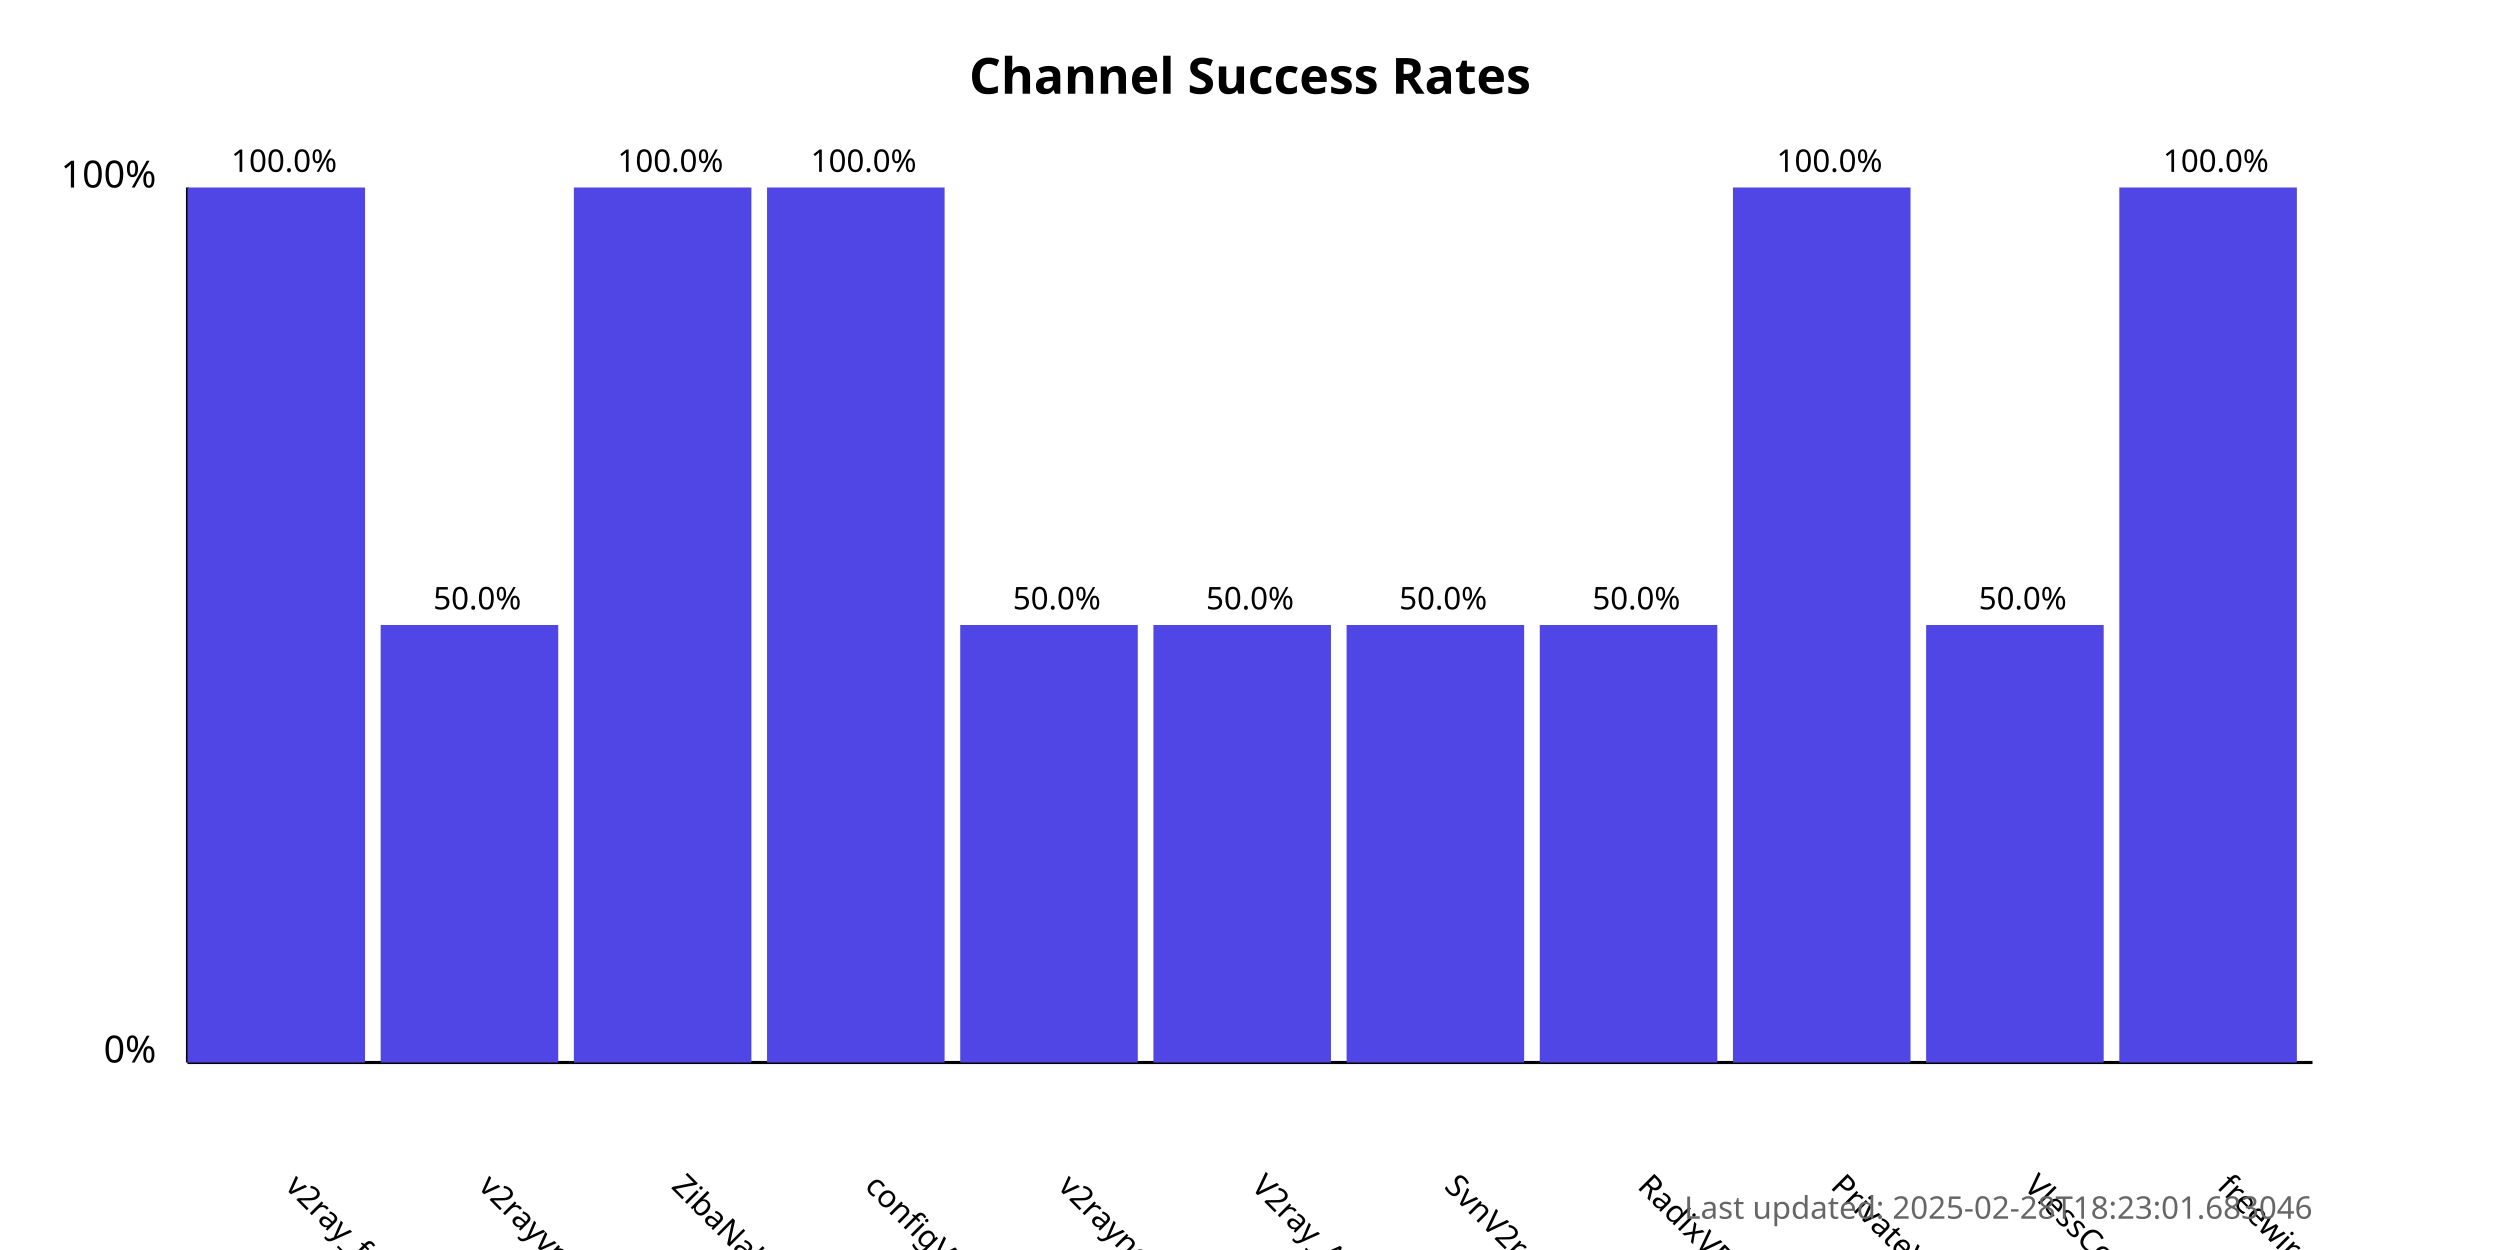
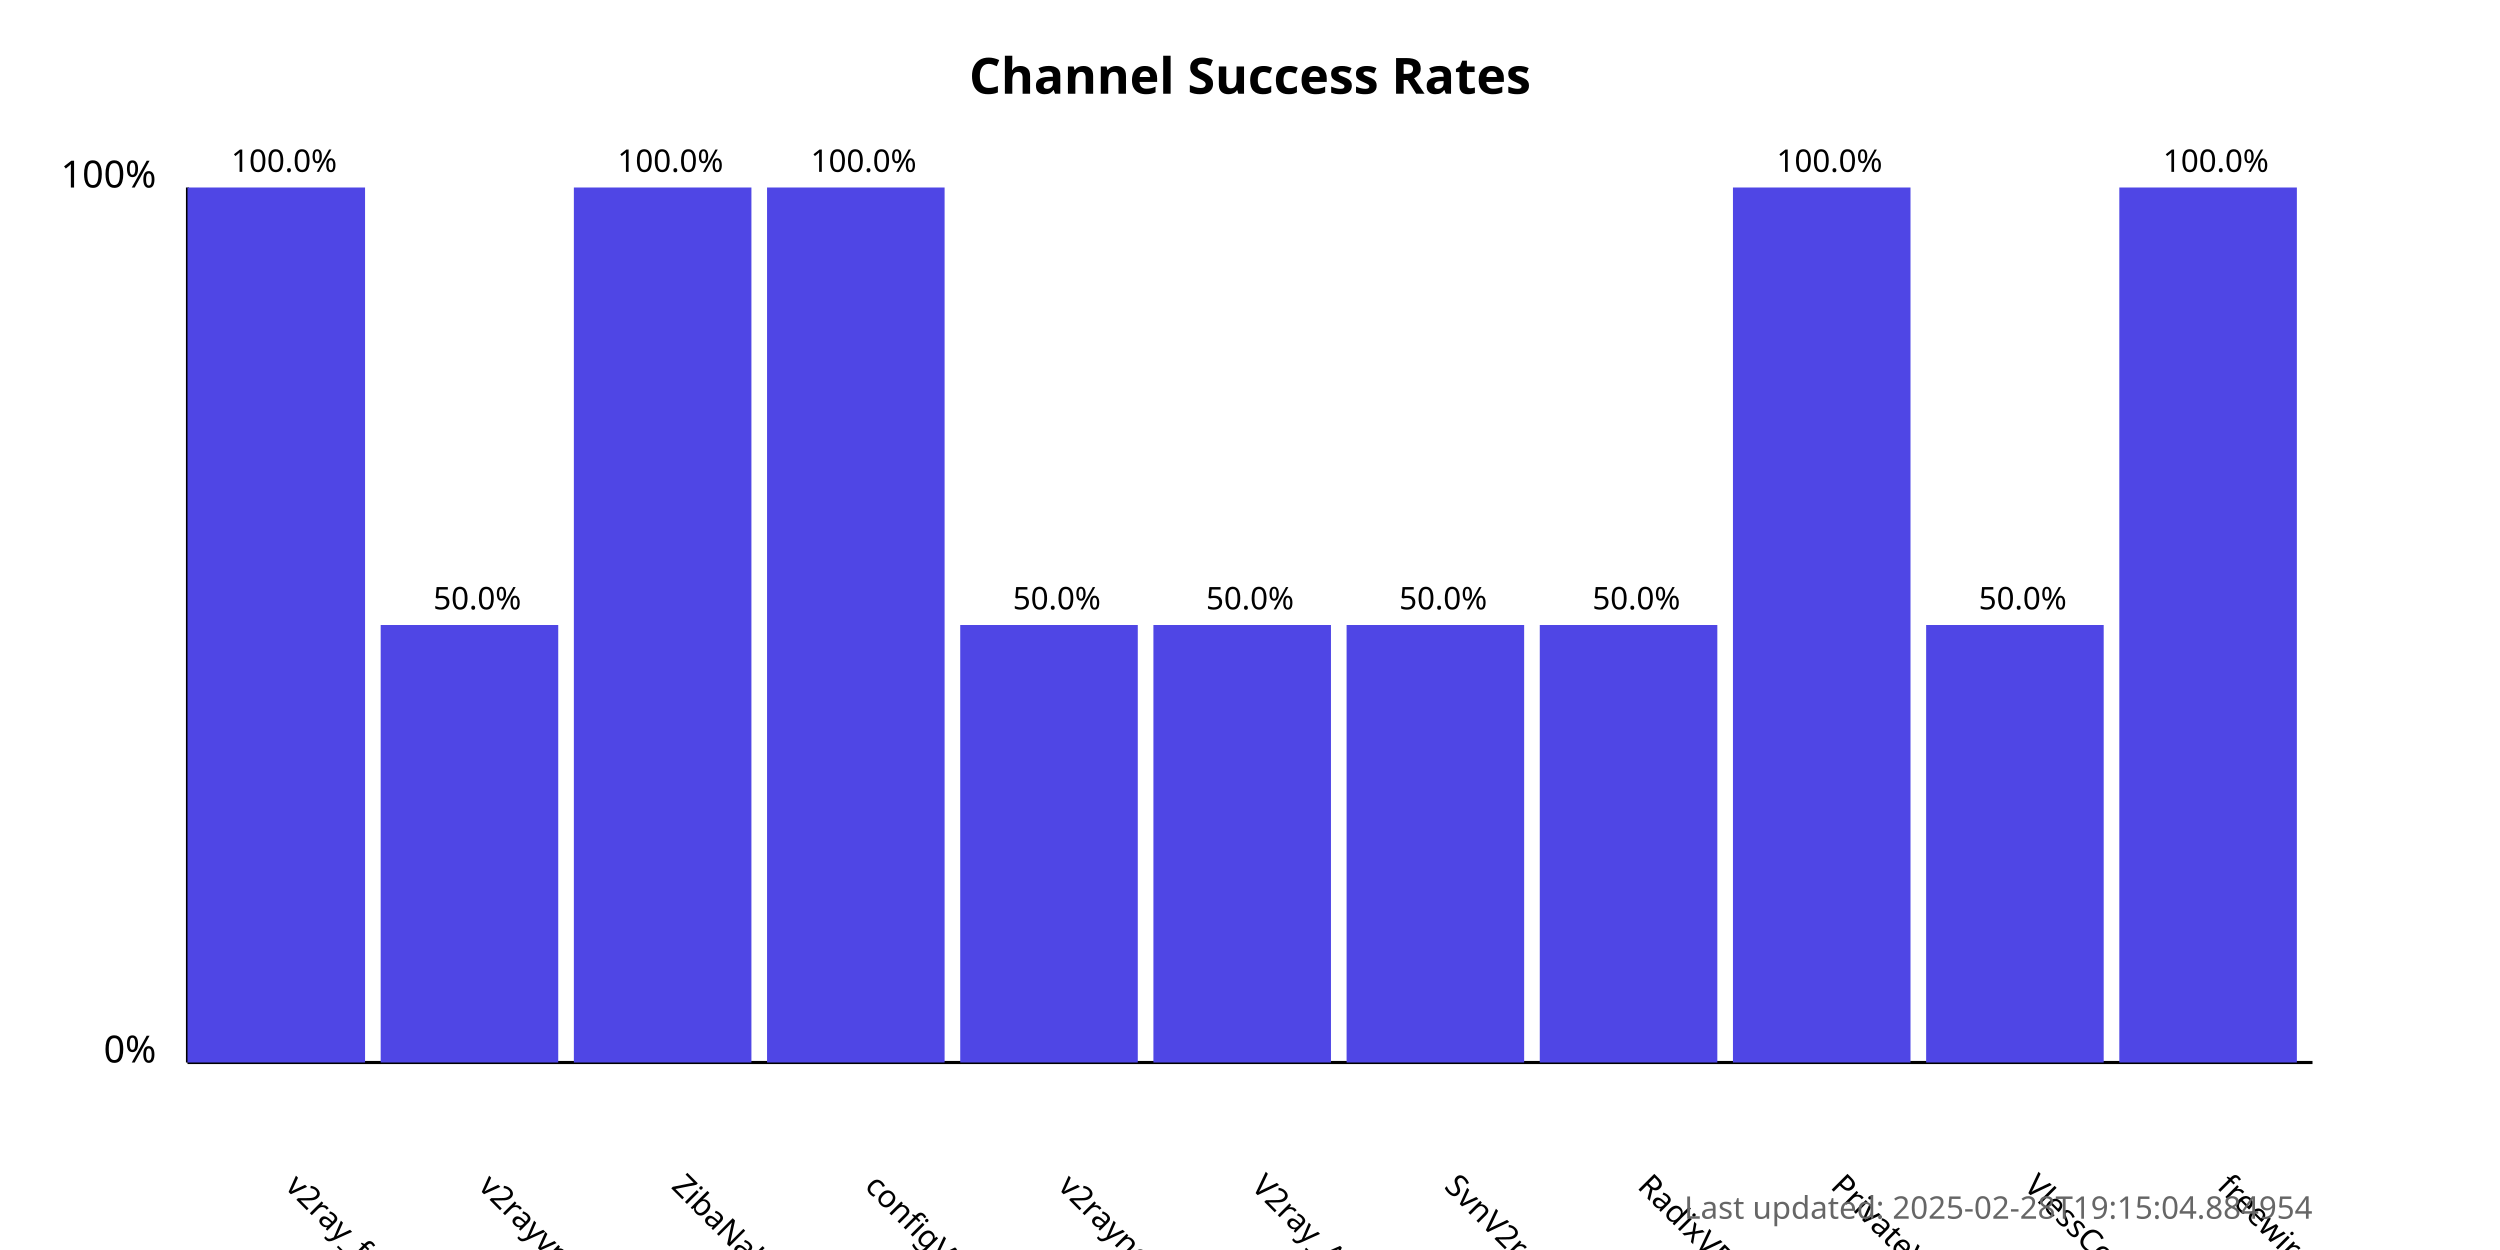
<svg xmlns="http://www.w3.org/2000/svg" width="800" height="400">
  <style>
            .chart-title { font: bold 16px sans-serif; }
            .axis-label { font: 12px sans-serif; }
            .tick-label { font: 10px sans-serif; }
            .bar { fill: #4f46e5; }
            .bar:hover { fill: #6366f1; }
            .timestamp { font: 10px sans-serif; fill: #666; }
        </style>
  <text x="400.0" y="30" text-anchor="middle" class="chart-title">
            Channel Success Rates
        </text>
  <line x1="60" y1="340" x2="60" y2="60" stroke="black" stroke-width="1" />
  <line x1="60" y1="340" x2="740" y2="340" stroke="black" stroke-width="1" />
  <text x="50" y="340" text-anchor="end" class="axis-label">0%</text>
  <text x="50" y="60" text-anchor="end" class="axis-label">100%</text>
  <g>
    <rect x="60" y="60.0" width="56.818" height="280.0" class="bar" />
    <text x="90.909" y="380" transform="rotate(45, 90.90909, 380)" text-anchor="start" class="tick-label">
                v2ray_free_conf
            </text>
    <text x="90.909" y="55.0" text-anchor="middle" class="tick-label">
                100.0%
            </text>
  </g>
  <g>
    <rect x="121.818" y="200.0" width="56.818" height="140.0" class="bar" />
    <text x="152.727" y="380" transform="rotate(45, 152.7273, 380)" text-anchor="start" class="tick-label">
                v2rayvpno
            </text>
    <text x="152.727" y="195.0" text-anchor="middle" class="tick-label">
                50.0%
            </text>
  </g>
  <g>
    <rect x="183.636" y="60.0" width="56.818" height="280.0" class="bar" />
    <text x="214.545" y="380" transform="rotate(45, 214.5455, 380)" text-anchor="start" class="tick-label">
                ZibaNabz
            </text>
    <text x="214.545" y="55.0" text-anchor="middle" class="tick-label">
                100.0%
            </text>
  </g>
  <g>
    <rect x="245.455" y="60.0" width="56.818" height="280.0" class="bar" />
    <text x="276.364" y="380" transform="rotate(45, 276.3636, 380)" text-anchor="start" class="tick-label">
                configV2rayForFree
            </text>
    <text x="276.364" y="55.0" text-anchor="middle" class="tick-label">
                100.0%
            </text>
  </g>
  <g>
    <rect x="307.273" y="200.0" width="56.818" height="140.0" class="bar" />
    <text x="338.182" y="380" transform="rotate(45, 338.1818, 380)" text-anchor="start" class="tick-label">
                v2rayngvpn
            </text>
    <text x="338.182" y="195.0" text-anchor="middle" class="tick-label">
                50.0%
            </text>
  </g>
  <g>
    <rect x="369.091" y="200.0" width="56.818" height="140.0" class="bar" />
    <text x="400.0" y="380" transform="rotate(45, 400.0, 380)" text-anchor="start" class="tick-label">
                V2ray_Alpha
            </text>
    <text x="400.0" y="195.0" text-anchor="middle" class="tick-label">
                50.0%
            </text>
  </g>
  <g>
    <rect x="430.909" y="200.0" width="56.818" height="140.0" class="bar" />
    <text x="461.818" y="380" transform="rotate(45, 461.8182, 380)" text-anchor="start" class="tick-label">
                SvnV2ray
            </text>
    <text x="461.818" y="195.0" text-anchor="middle" class="tick-label">
                50.0%
            </text>
  </g>
  <g>
    <rect x="492.727" y="200.0" width="56.818" height="140.0" class="bar" />
    <text x="523.636" y="380" transform="rotate(45, 523.6364, 380)" text-anchor="start" class="tick-label">
                RadixVPN
            </text>
    <text x="523.636" y="195.0" text-anchor="middle" class="tick-label">
                50.0%
            </text>
  </g>
  <g>
    <rect x="554.545" y="60.0" width="56.818" height="280.0" class="bar" />
    <text x="585.455" y="380" transform="rotate(45, 585.4545, 380)" text-anchor="start" class="tick-label">
                PrivateVPNs
            </text>
    <text x="585.455" y="55.0" text-anchor="middle" class="tick-label">
                100.0%
            </text>
  </g>
  <g>
    <rect x="616.364" y="200.0" width="56.818" height="140.0" class="bar" />
    <text x="647.273" y="380" transform="rotate(45, 647.2727, 380)" text-anchor="start" class="tick-label">
                VlessConfig
            </text>
    <text x="647.273" y="195.0" text-anchor="middle" class="tick-label">
                50.0%
            </text>
  </g>
  <g>
    <rect x="678.182" y="60.0" width="56.818" height="280.0" class="bar" />
    <text x="709.091" y="380" transform="rotate(45, 709.0909, 380)" text-anchor="start" class="tick-label">
                freewireguard
            </text>
    <text x="709.091" y="55.0" text-anchor="middle" class="tick-label">
                100.0%
            </text>
  </g>
  <text x="740" y="390" text-anchor="end" class="timestamp">
-             Last updated: 2025-02-28T18:23:01.683046
+             Last updated: 2025-02-28T19:15:04.884954
        </text>
</svg>
